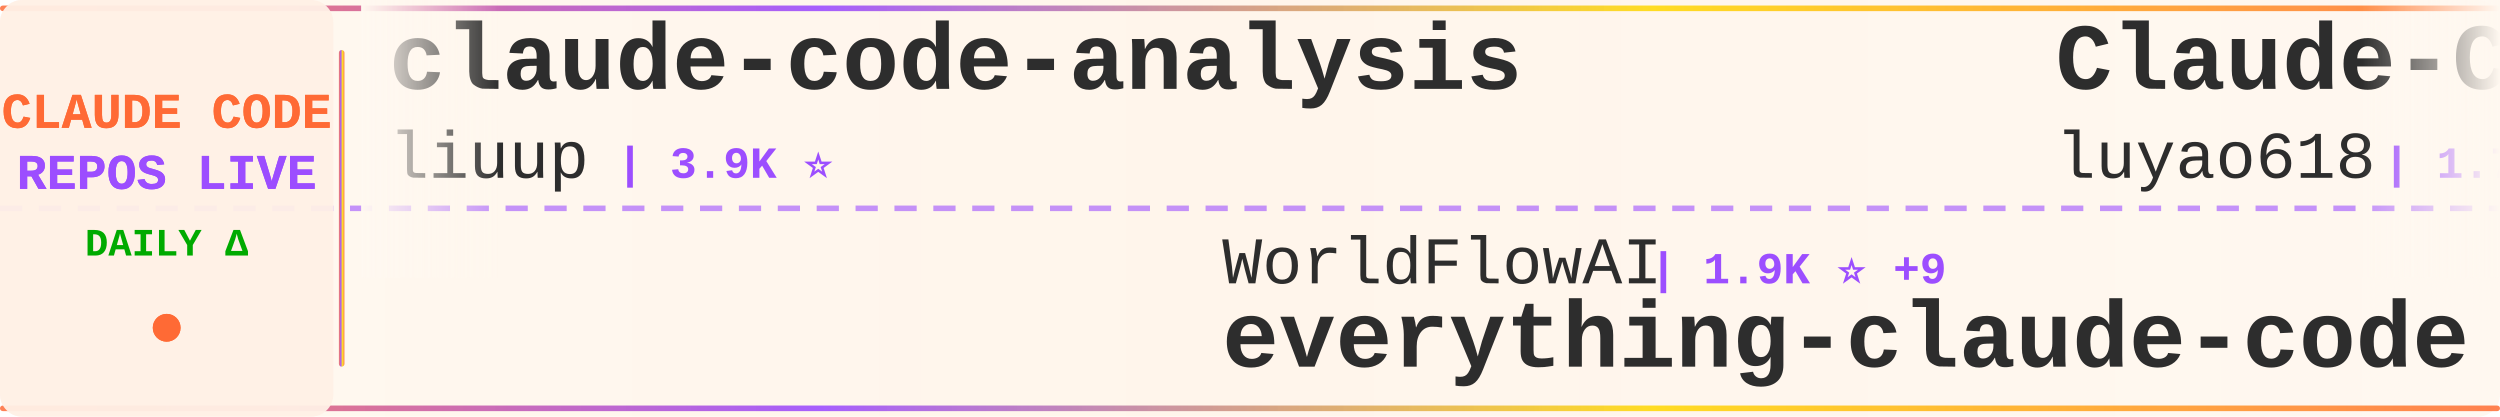
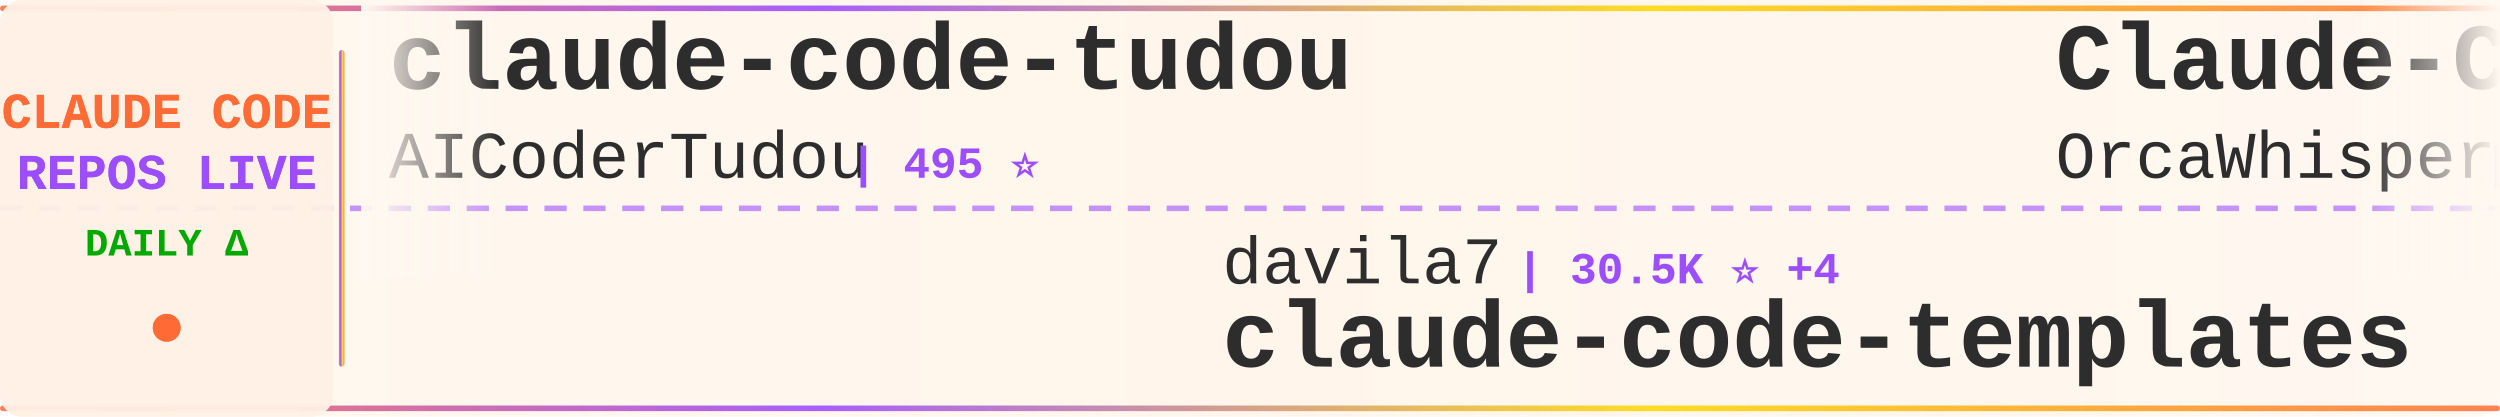
<svg xmlns="http://www.w3.org/2000/svg" width="900" height="150">
  <defs>
    <linearGradient id="tickerBg" x1="0%" y1="0%" x2="100%" y2="0%">
      <stop offset="0%" style="stop-color:#fff8f0;stop-opacity:0.98" />
      <stop offset="50%" style="stop-color:#fff5eb;stop-opacity:1" />
      <stop offset="100%" style="stop-color:#fff8f0;stop-opacity:0.98" />
    </linearGradient>
    <linearGradient id="borderGrad" x1="0%" y1="0%" x2="100%" y2="0%">
      <stop offset="0%" style="stop-color:#FF6B35;stop-opacity:0.85">
        <animate attributeName="stop-opacity" values="0.85;1;0.85" dur="2s" repeatCount="indefinite" />
      </stop>
      <stop offset="33%" style="stop-color:#9C4EFF;stop-opacity:0.9">
        <animate attributeName="stop-opacity" values="0.9;1;0.9" dur="2.2s" repeatCount="indefinite" />
      </stop>
      <stop offset="66%" style="stop-color:#FFD700;stop-opacity:0.85">
        <animate attributeName="stop-opacity" values="0.85;1;0.85" dur="1.8s" repeatCount="indefinite" />
      </stop>
      <stop offset="100%" style="stop-color:#FF6B35;stop-opacity:0.85">
        <animate attributeName="stop-opacity" values="0.85;1;0.85" dur="2s" repeatCount="indefinite" />
      </stop>
    </linearGradient>
    <filter id="textGlow">
      <feGaussianBlur stdDeviation="0.15" result="coloredBlur" />
      <feMerge>
        <feMergeNode in="coloredBlur" />
        <feMergeNode in="SourceGraphic" />
      </feMerge>
    </filter>
    <filter id="metricGlow">
      <feGaussianBlur stdDeviation="0.2" result="coloredBlur" />
      <feMerge>
        <feMergeNode in="coloredBlur" />
        <feMergeNode in="SourceGraphic" />
      </feMerge>
    </filter>
    <linearGradient id="leftFade" x1="0%" y1="0%" x2="100%" y2="0%">
      <stop offset="0%" style="stop-color:#fff8f0;stop-opacity:1" />
      <stop offset="100%" style="stop-color:#fff8f0;stop-opacity:0" />
    </linearGradient>
    <linearGradient id="rightFade" x1="0%" y1="0%" x2="100%" y2="0%">
      <stop offset="0%" style="stop-color:#fff8f0;stop-opacity:0" />
      <stop offset="100%" style="stop-color:#fff8f0;stop-opacity:1" />
    </linearGradient>
  </defs>
  <rect width="900" height="150" fill="url(#tickerBg)" rx="8" />
  <rect x="0" y="2" width="900" height="2" fill="url(#borderGrad)" rx="1" />
  <rect x="0" y="146" width="900" height="2" fill="url(#borderGrad)" rx="1" />
  <line x1="0" y1="75" x2="900" y2="75" stroke="#9C4EFF" stroke-width="2" stroke-dasharray="8 6" opacity="0.6" />
  <rect x="0" y="0" width="120" height="150" fill="#fff0e6" opacity="0.95" rx="8" />
  <text x="60" y="46" font-family="'Courier New', monospace" font-size="18" font-weight="bold" fill="#FF6B35" text-anchor="middle" filter="url(#textGlow)">
    CLAUDE CODE
  </text>
  <text x="60" y="68" font-family="'Courier New', monospace" font-size="18" font-weight="bold" fill="#9C4EFF" text-anchor="middle" filter="url(#textGlow)">
    REPOS LIVE
  </text>
  <text x="60" y="92" font-family="'Courier New', monospace" font-size="14" font-weight="bold" fill="#00aa00" text-anchor="middle">
    DAILY Δ
  </text>
  <circle cx="60" cy="118" r="5" fill="#FF6B35" filter="url(#metricGlow)">
    <animate attributeName="r" values="4;6;4" dur="1.5s" repeatCount="indefinite" />
    <animate attributeName="opacity" values="0.6;1;0.6" dur="1.5s" repeatCount="indefinite" />
  </circle>
  <rect x="122" y="18" width="2" height="114" fill="url(#borderGrad)" rx="1" />
  <clipPath id="tickerClip">
    <rect x="130" y="0" width="770" height="150" />
  </clipPath>
  <g clip-path="url(#tickerClip)">
    <g id="tickerItems">
      <animateTransform attributeName="transform" attributeType="XML" type="translate" from="0 0" to="-3000 0" dur="54s" repeatCount="indefinite" />
      <g transform="translate(0, 0)">
-         <text x="140" y="32" font-family="'Courier New', monospace" font-size="34" font-weight="bold" fill="#2d2d2d">claude-code-analysis</text>
-         <text x="140" y="64" font-family="'Courier New', monospace" font-size="24" font-weight="normal" fill="#2d2d2d" opacity="1.0">liuup</text>
-         <text x="222" y="64" font-family="'Courier New', monospace" font-size="16" font-weight="bold" fill="#9C4EFF"> | 3.9K ⭐</text>
+         <text x="140" y="32" font-family="'Courier New', monospace" font-size="34" font-weight="bold" fill="#2d2d2d">claude-code-tudou</text>
+         <text x="140" y="64" font-family="'Courier New', monospace" font-size="24" font-weight="normal" fill="#2d2d2d" opacity="1.0">AICoderTudou</text>
+         <text x="306" y="64" font-family="'Courier New', monospace" font-size="16" font-weight="bold" fill="#9C4EFF"> | 495 ⭐</text>
      </g>
      <g transform="translate(300, 0)">
+         <text x="140" y="102" font-family="'Courier New', monospace" font-size="24" font-weight="normal" fill="#2d2d2d" opacity="1.0">davila7</text>
+         <text x="246" y="102" font-family="'Courier New', monospace" font-size="16" font-weight="bold" fill="#9C4EFF"> | 30.5K ⭐ +4</text>
+         <text x="140" y="132" font-family="'Courier New', monospace" font-size="34" font-weight="bold" fill="#2d2d2d">claude-code-templates</text>
+       </g>
+       <g transform="translate(600, 0)">
+         <text x="140" y="32" font-family="'Courier New', monospace" font-size="34" font-weight="bold" fill="#2d2d2d">Claude-Code</text>
+         <text x="140" y="64" font-family="'Courier New', monospace" font-size="24" font-weight="normal" fill="#2d2d2d" opacity="1.0">OrcaWhisper</text>
+         <text x="294" y="64" font-family="'Courier New', monospace" font-size="16" font-weight="bold" fill="#9C4EFF"> | 92 ⭐</text>
+       </g>
+       <g transform="translate(900, 0)">
        <text x="140" y="102" font-family="'Courier New', monospace" font-size="24" font-weight="normal" fill="#2d2d2d" opacity="1.0">WorldFlowAI</text>
-         <text x="294" y="102" font-family="'Courier New', monospace" font-size="16" font-weight="bold" fill="#9C4EFF"> | 1.9K ⭐ +9</text>
+         <text x="294" y="102" font-family="'Courier New', monospace" font-size="16" font-weight="bold" fill="#9C4EFF"> | 1.9K ⭐ +4</text>
        <text x="140" y="132" font-family="'Courier New', monospace" font-size="34" font-weight="bold" fill="#2d2d2d">everything-claude-code</text>
      </g>
-       <g transform="translate(600, 0)">
-         <text x="140" y="32" font-family="'Courier New', monospace" font-size="34" font-weight="bold" fill="#2d2d2d">Claude-Code-Source-Study</text>
-         <text x="140" y="64" font-family="'Courier New', monospace" font-size="24" font-weight="normal" fill="#2d2d2d" opacity="1.0">luyao618</text>
-         <text x="258" y="64" font-family="'Courier New', monospace" font-size="16" font-weight="bold" fill="#9C4EFF"> | 1.7K ⭐</text>
-       </g>
-       <g transform="translate(900, 0)">
-         <text x="140" y="102" font-family="'Courier New', monospace" font-size="24" font-weight="normal" fill="#2d2d2d" opacity="1.0">krusemediallc</text>
-         <text x="318" y="102" font-family="'Courier New', monospace" font-size="16" font-weight="bold" fill="#9C4EFF"> | 1.5K ⭐ +2</text>
-         <text x="140" y="132" font-family="'Courier New', monospace" font-size="34" font-weight="bold" fill="#2d2d2d">arcads-claude-code</text>
-       </g>
      <g transform="translate(1200, 0)">
-         <text x="140" y="32" font-family="'Courier New', monospace" font-size="34" font-weight="bold" fill="#2d2d2d">claude_code_src</text>
-         <text x="140" y="64" font-family="'Courier New', monospace" font-size="24" font-weight="normal" fill="#2d2d2d" opacity="1.0">ponponon</text>
-         <text x="258" y="64" font-family="'Courier New', monospace" font-size="16" font-weight="bold" fill="#9C4EFF"> | 2.3K ⭐</text>
+         <text x="140" y="32" font-family="'Courier New', monospace" font-size="34" font-weight="bold" fill="#2d2d2d">awesome-claude-code-tool...</text>
+         <text x="140" y="64" font-family="'Courier New', monospace" font-size="24" font-weight="normal" fill="#2d2d2d" opacity="1.0">rohitg00</text>
+         <text x="258" y="64" font-family="'Courier New', monospace" font-size="16" font-weight="bold" fill="#9C4EFF"> | 2.6K ⭐</text>
      </g>
      <g transform="translate(1500, 0)">
-         <text x="140" y="102" font-family="'Courier New', monospace" font-size="24" font-weight="normal" fill="#2d2d2d" opacity="1.0">kodu-ai</text>
-         <text x="246" y="102" font-family="'Courier New', monospace" font-size="16" font-weight="bold" fill="#9C4EFF"> | 5.2K ⭐</text>
-         <text x="140" y="132" font-family="'Courier New', monospace" font-size="34" font-weight="bold" fill="#2d2d2d">claude-coder</text>
+         <text x="140" y="102" font-family="'Courier New', monospace" font-size="24" font-weight="normal" fill="#2d2d2d" opacity="1.0">xu-xiang</text>
+         <text x="258" y="102" font-family="'Courier New', monospace" font-size="16" font-weight="bold" fill="#9C4EFF"> | 1.9K ⭐</text>
+         <text x="140" y="132" font-family="'Courier New', monospace" font-size="34" font-weight="bold" fill="#2d2d2d">everything-claude-code-z...</text>
      </g>
      <g transform="translate(1800, 0)">
-         <text x="140" y="32" font-family="'Courier New', monospace" font-size="34" font-weight="bold" fill="#2d2d2d">edmunds-claude-code</text>
-         <text x="140" y="64" font-family="'Courier New', monospace" font-size="24" font-weight="normal" fill="#2d2d2d" opacity="1.0">edmund-io</text>
-         <text x="270" y="64" font-family="'Courier New', monospace" font-size="16" font-weight="bold" fill="#9C4EFF"> | 1.5K ⭐</text>
+         <text x="140" y="32" font-family="'Courier New', monospace" font-size="34" font-weight="bold" fill="#2d2d2d">claude-code-from-source</text>
+         <text x="140" y="64" font-family="'Courier New', monospace" font-size="24" font-weight="normal" fill="#2d2d2d" opacity="1.0">alejandrobalderas</text>
+         <text x="366" y="64" font-family="'Courier New', monospace" font-size="16" font-weight="bold" fill="#9C4EFF"> | 2.8K ⭐</text>
      </g>
      <g transform="translate(2100, 0)">
-         <text x="140" y="102" font-family="'Courier New', monospace" font-size="24" font-weight="normal" fill="#2d2d2d" opacity="1.0">oboard</text>
-         <text x="234" y="102" font-family="'Courier New', monospace" font-size="16" font-weight="bold" fill="#9C4EFF"> | 3.3K ⭐</text>
-         <text x="140" y="132" font-family="'Courier New', monospace" font-size="34" font-weight="bold" fill="#2d2d2d">claude-code-rev</text>
+         <text x="140" y="102" font-family="'Courier New', monospace" font-size="24" font-weight="normal" fill="#2d2d2d" opacity="1.0">jqueryscript</text>
+         <text x="306" y="102" font-family="'Courier New', monospace" font-size="16" font-weight="bold" fill="#9C4EFF"> | 508 ⭐ +1</text>
+         <text x="140" y="132" font-family="'Courier New', monospace" font-size="34" font-weight="bold" fill="#2d2d2d">awesome-claude-code</text>
      </g>
      <g transform="translate(2400, 0)">
-         <text x="140" y="32" font-family="'Courier New', monospace" font-size="34" font-weight="bold" fill="#2d2d2d">Auto-claude-code-researc...</text>
-         <text x="140" y="64" font-family="'Courier New', monospace" font-size="24" font-weight="normal" fill="#2d2d2d" opacity="1.0">wanshuiyin</text>
-         <text x="282" y="64" font-family="'Courier New', monospace" font-size="16" font-weight="bold" fill="#9C4EFF"> | 15.6K ⭐ +9</text>
+         <text x="140" y="32" font-family="'Courier New', monospace" font-size="34" font-weight="bold" fill="#2d2d2d">claude-code-infrastructu...</text>
+         <text x="140" y="64" font-family="'Courier New', monospace" font-size="24" font-weight="normal" fill="#2d2d2d" opacity="1.0">diet103</text>
+         <text x="246" y="64" font-family="'Courier New', monospace" font-size="16" font-weight="bold" fill="#9C4EFF"> | 10.0K ⭐ -1</text>
      </g>
      <g transform="translate(2700, 0)">
-         <text x="140" y="102" font-family="'Courier New', monospace" font-size="24" font-weight="normal" fill="#2d2d2d" opacity="1.0">zebbern</text>
-         <text x="246" y="102" font-family="'Courier New', monospace" font-size="16" font-weight="bold" fill="#9C4EFF"> | 4.6K ⭐</text>
-         <text x="140" y="132" font-family="'Courier New', monospace" font-size="34" font-weight="bold" fill="#2d2d2d">claude-code-guide</text>
+         <text x="140" y="102" font-family="'Courier New', monospace" font-size="24" font-weight="normal" fill="#2d2d2d" opacity="1.0">anthropics</text>
+         <text x="282" y="102" font-family="'Courier New', monospace" font-size="16" font-weight="bold" fill="#9C4EFF"> | 8.8K ⭐ +3</text>
+         <text x="140" y="132" font-family="'Courier New', monospace" font-size="34" font-weight="bold" fill="#2d2d2d">claude-code-action</text>
      </g>
      <g transform="translate(3000, 0)">
-         <text x="140" y="32" font-family="'Courier New', monospace" font-size="34" font-weight="bold" fill="#2d2d2d">claude-code-analysis</text>
-         <text x="140" y="64" font-family="'Courier New', monospace" font-size="24" font-weight="normal" fill="#2d2d2d" opacity="1.0">liuup</text>
-         <text x="222" y="64" font-family="'Courier New', monospace" font-size="16" font-weight="bold" fill="#9C4EFF"> | 3.9K ⭐</text>
+         <text x="140" y="32" font-family="'Courier New', monospace" font-size="34" font-weight="bold" fill="#2d2d2d">claude-code-tudou</text>
+         <text x="140" y="64" font-family="'Courier New', monospace" font-size="24" font-weight="normal" fill="#2d2d2d" opacity="1.0">AICoderTudou</text>
+         <text x="306" y="64" font-family="'Courier New', monospace" font-size="16" font-weight="bold" fill="#9C4EFF"> | 495 ⭐</text>
      </g>
      <g transform="translate(3300, 0)">
-         <text x="140" y="102" font-family="'Courier New', monospace" font-size="24" font-weight="normal" fill="#2d2d2d" opacity="1.0">WorldFlowAI</text>
-         <text x="294" y="102" font-family="'Courier New', monospace" font-size="16" font-weight="bold" fill="#9C4EFF"> | 1.9K ⭐ +9</text>
-         <text x="140" y="132" font-family="'Courier New', monospace" font-size="34" font-weight="bold" fill="#2d2d2d">everything-claude-code</text>
+         <text x="140" y="102" font-family="'Courier New', monospace" font-size="24" font-weight="normal" fill="#2d2d2d" opacity="1.0">davila7</text>
+         <text x="246" y="102" font-family="'Courier New', monospace" font-size="16" font-weight="bold" fill="#9C4EFF"> | 30.5K ⭐ +4</text>
+         <text x="140" y="132" font-family="'Courier New', monospace" font-size="34" font-weight="bold" fill="#2d2d2d">claude-code-templates</text>
      </g>
      <g transform="translate(3600, 0)">
-         <text x="140" y="32" font-family="'Courier New', monospace" font-size="34" font-weight="bold" fill="#2d2d2d">Claude-Code-Source-Study</text>
-         <text x="140" y="64" font-family="'Courier New', monospace" font-size="24" font-weight="normal" fill="#2d2d2d" opacity="1.0">luyao618</text>
-         <text x="258" y="64" font-family="'Courier New', monospace" font-size="16" font-weight="bold" fill="#9C4EFF"> | 1.7K ⭐</text>
+         <text x="140" y="32" font-family="'Courier New', monospace" font-size="34" font-weight="bold" fill="#2d2d2d">Claude-Code</text>
+         <text x="140" y="64" font-family="'Courier New', monospace" font-size="24" font-weight="normal" fill="#2d2d2d" opacity="1.0">OrcaWhisper</text>
+         <text x="294" y="64" font-family="'Courier New', monospace" font-size="16" font-weight="bold" fill="#9C4EFF"> | 92 ⭐</text>
      </g>
      <g transform="translate(3900, 0)">
-         <text x="140" y="102" font-family="'Courier New', monospace" font-size="24" font-weight="normal" fill="#2d2d2d" opacity="1.0">krusemediallc</text>
-         <text x="318" y="102" font-family="'Courier New', monospace" font-size="16" font-weight="bold" fill="#9C4EFF"> | 1.5K ⭐ +2</text>
-         <text x="140" y="132" font-family="'Courier New', monospace" font-size="34" font-weight="bold" fill="#2d2d2d">arcads-claude-code</text>
+         <text x="140" y="102" font-family="'Courier New', monospace" font-size="24" font-weight="normal" fill="#2d2d2d" opacity="1.0">WorldFlowAI</text>
+         <text x="294" y="102" font-family="'Courier New', monospace" font-size="16" font-weight="bold" fill="#9C4EFF"> | 1.9K ⭐ +4</text>
+         <text x="140" y="132" font-family="'Courier New', monospace" font-size="34" font-weight="bold" fill="#2d2d2d">everything-claude-code</text>
      </g>
    </g>
  </g>
  <rect x="130" y="0" width="50" height="100" fill="url(#leftFade)" />
  <rect x="850" y="0" width="50" height="100" fill="url(#rightFade)" />
</svg>
